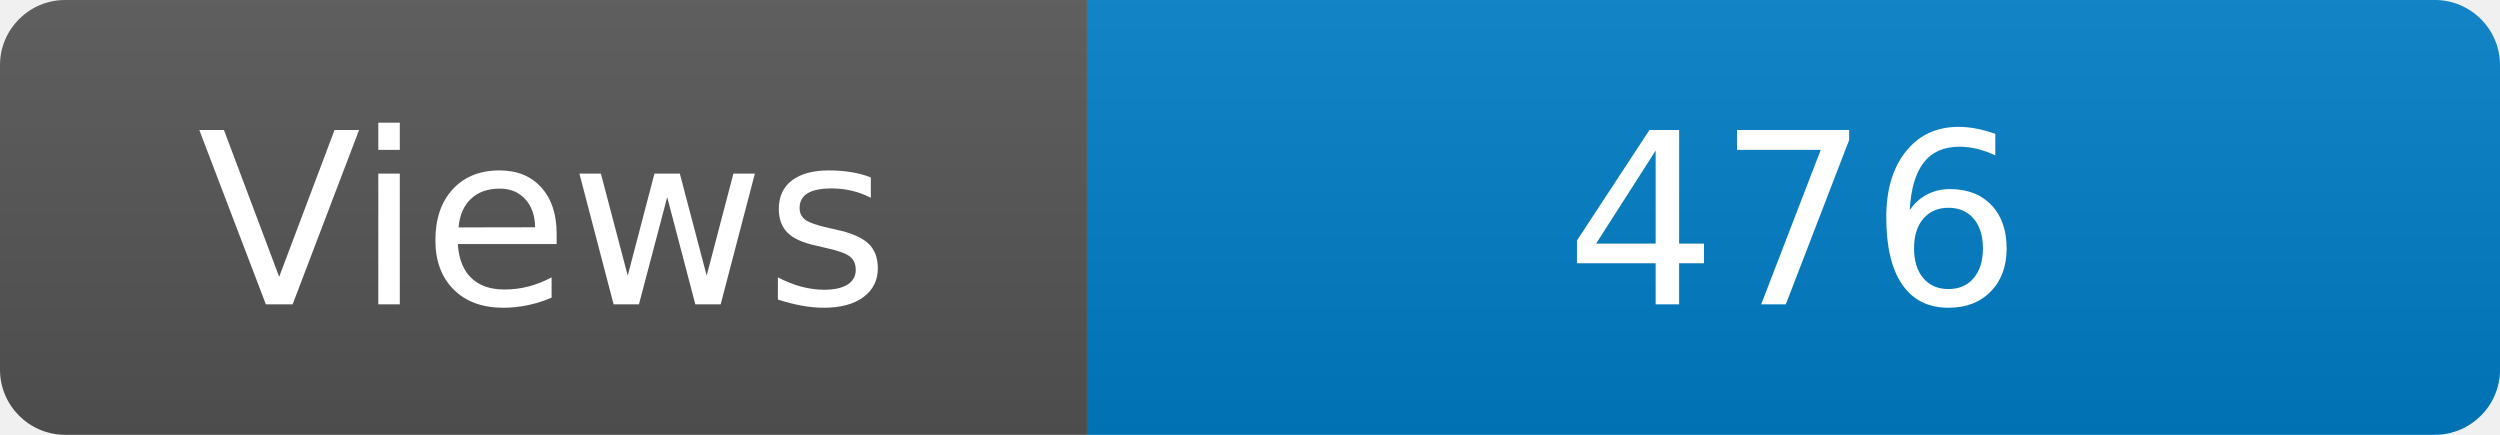
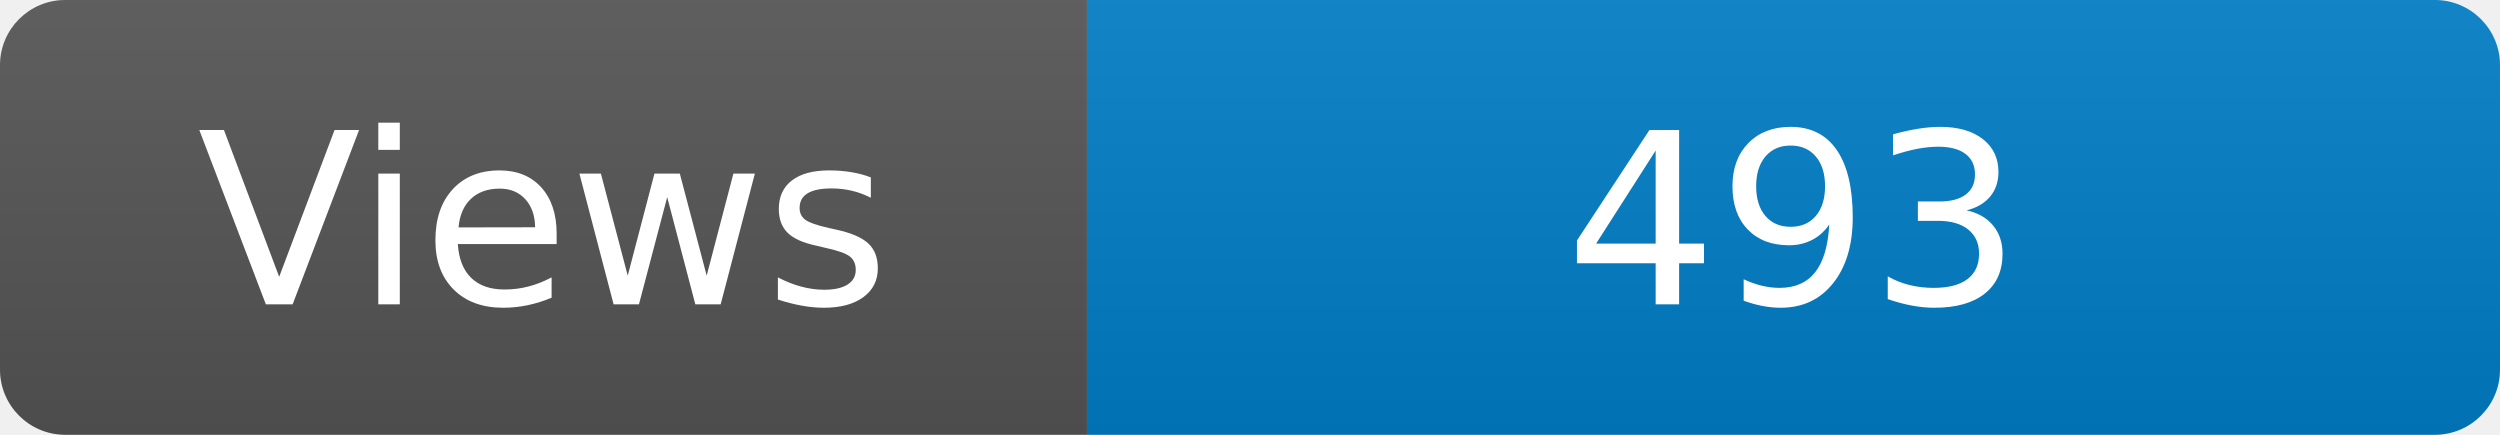
<svg xmlns="http://www.w3.org/2000/svg" width="115" height="20" role="img" aria-label="Maintained?: yes">
  <linearGradient id="s" x2="0" y2="100%">
    <stop offset="0" stop-color="#bbb" stop-opacity=".1" />
    <stop offset="1" stop-opacity=".1" />
  </linearGradient>
  <clipPath id="r">
    <rect width="115" height="20" rx="3" fill="#fff" />
  </clipPath>
  <g clip-path="url(#r)">
    <rect width="50" height="20" fill="#555" />
    <rect x="50" width="160" height="20" fill="#007ec6" />
    <rect width="115" height="20" fill="url(#s)" />
  </g>
  <g fill="#fff" text-anchor="middle" font-family="Verdana,Geneva,DejaVu Sans,sans-serif" font-size="110">
    <text x="250" y="140" transform="scale(.1)" fill="#fff">Views</text>
-     <text x="825" y="140" transform="scale(.1)" fill="#fff">476</text>
+     <text x="825" y="140" transform="scale(.1)" fill="#fff">493</text>
  </g>
</svg>
